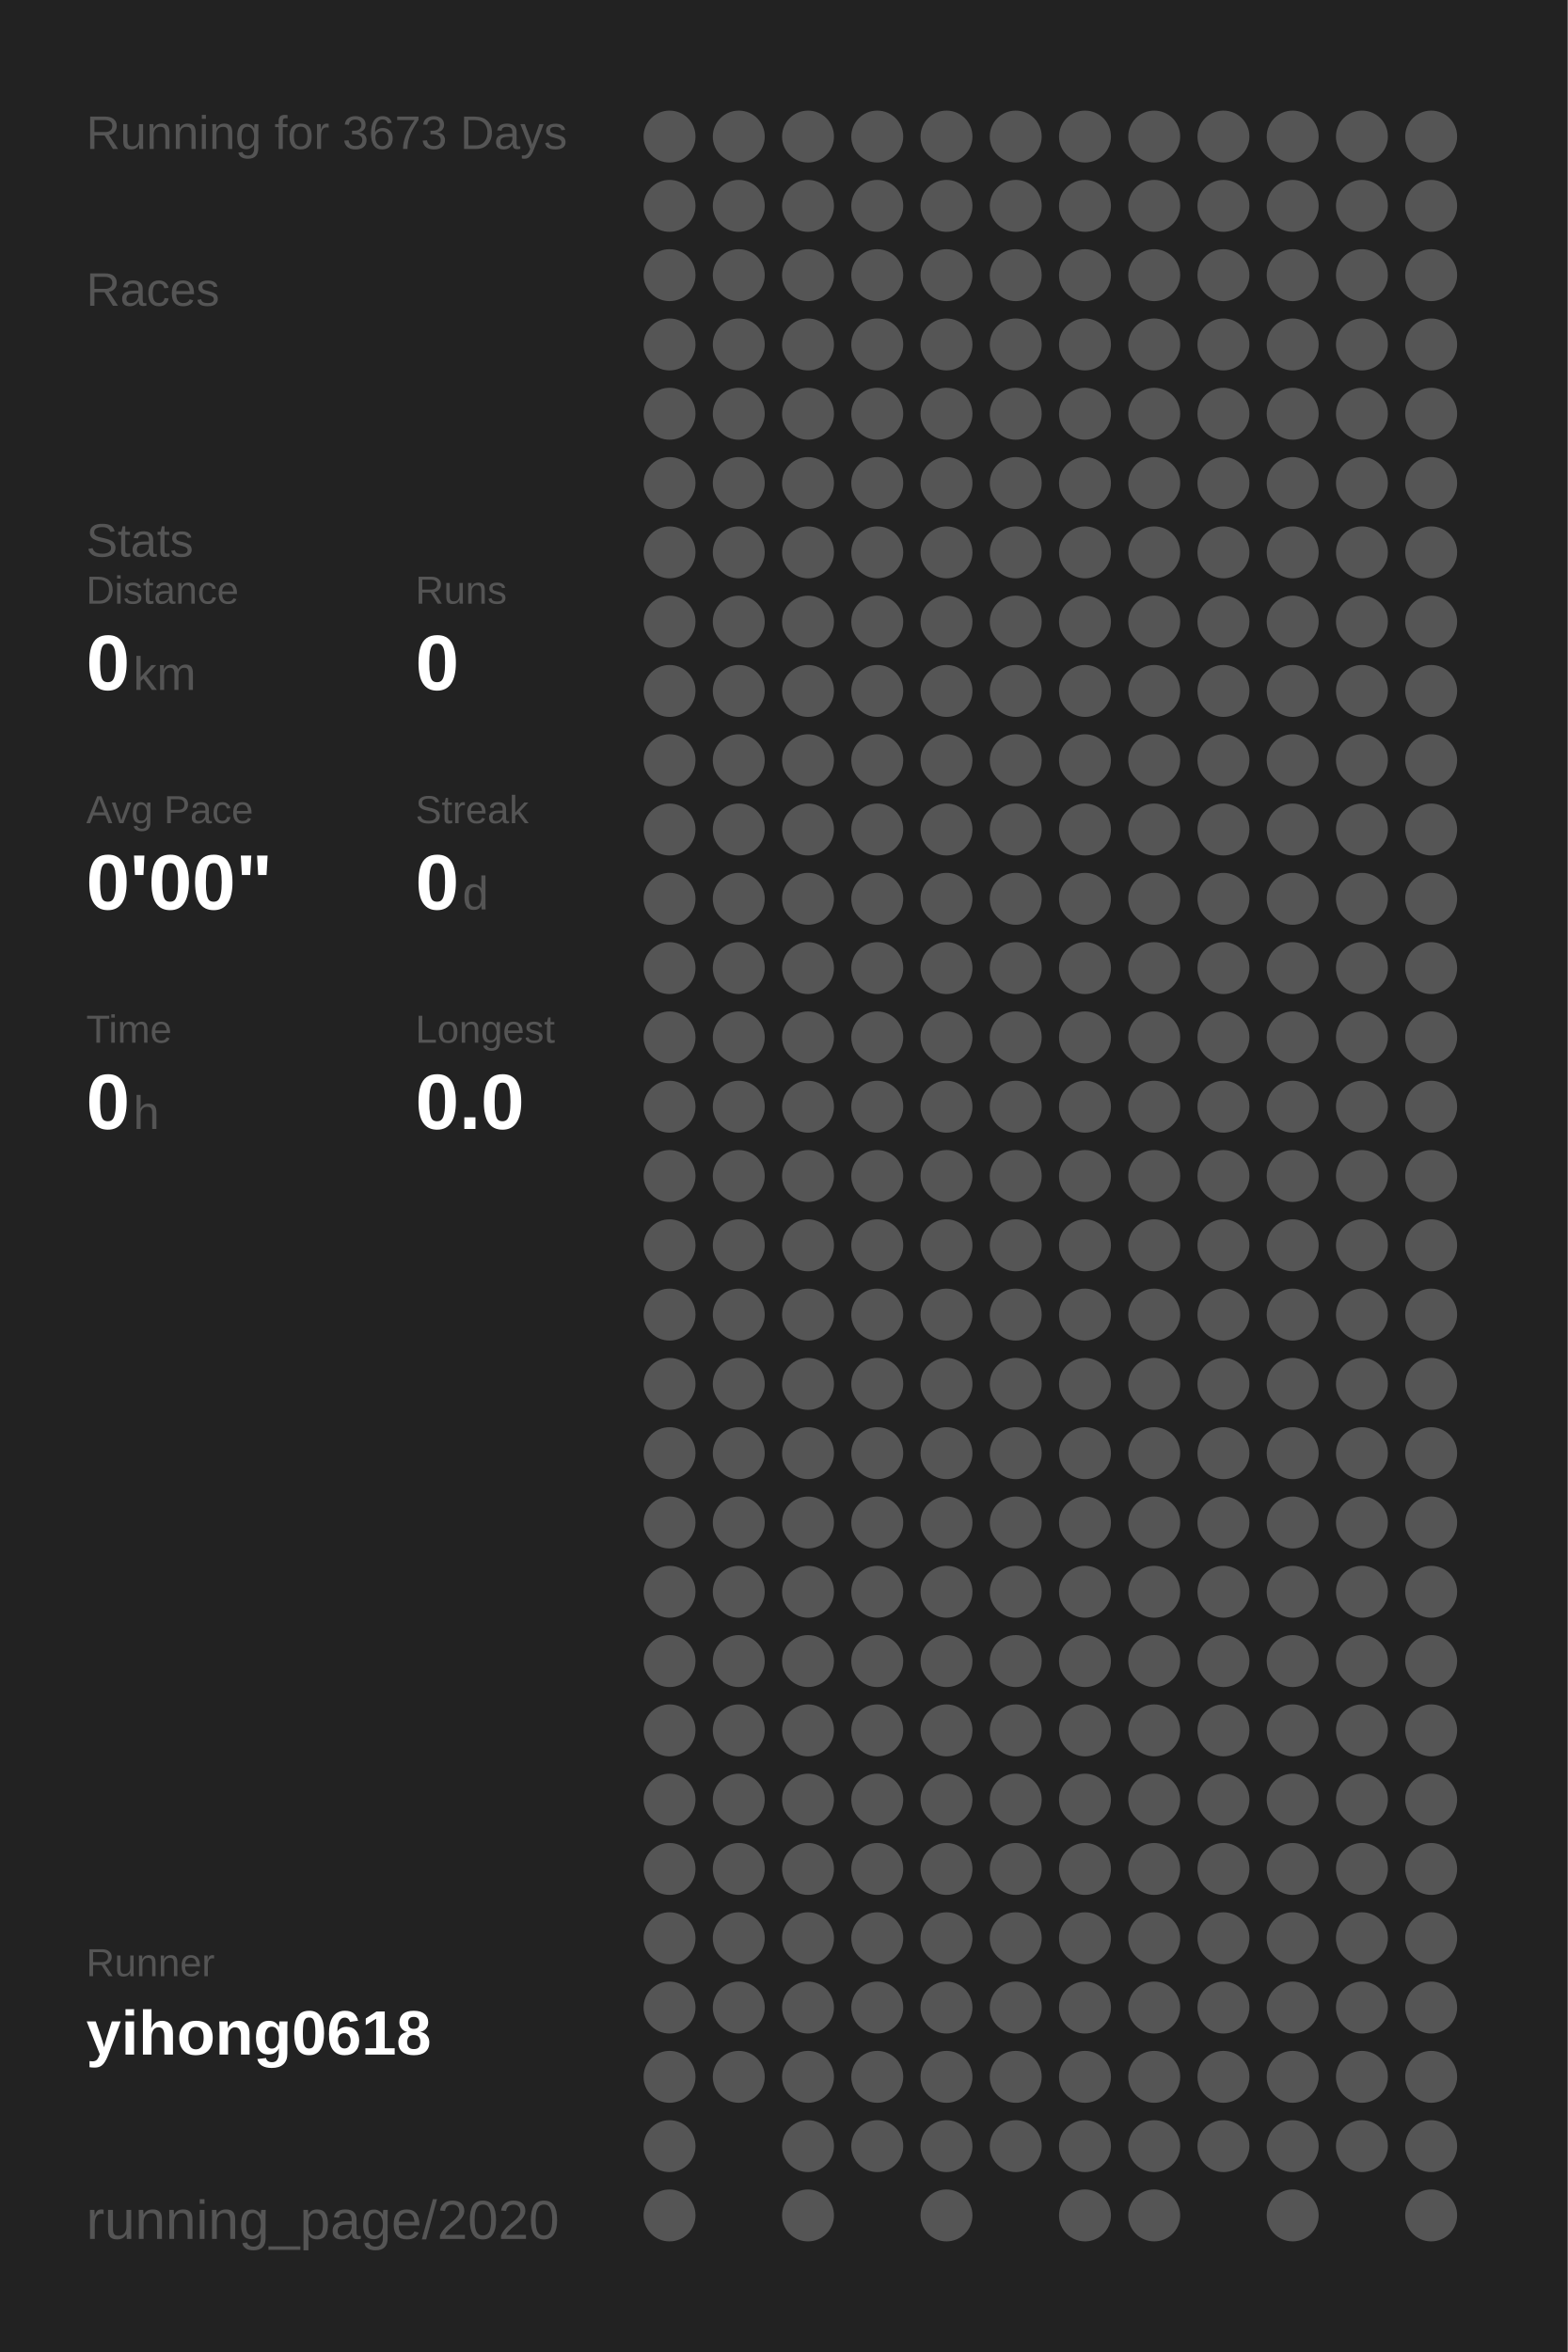
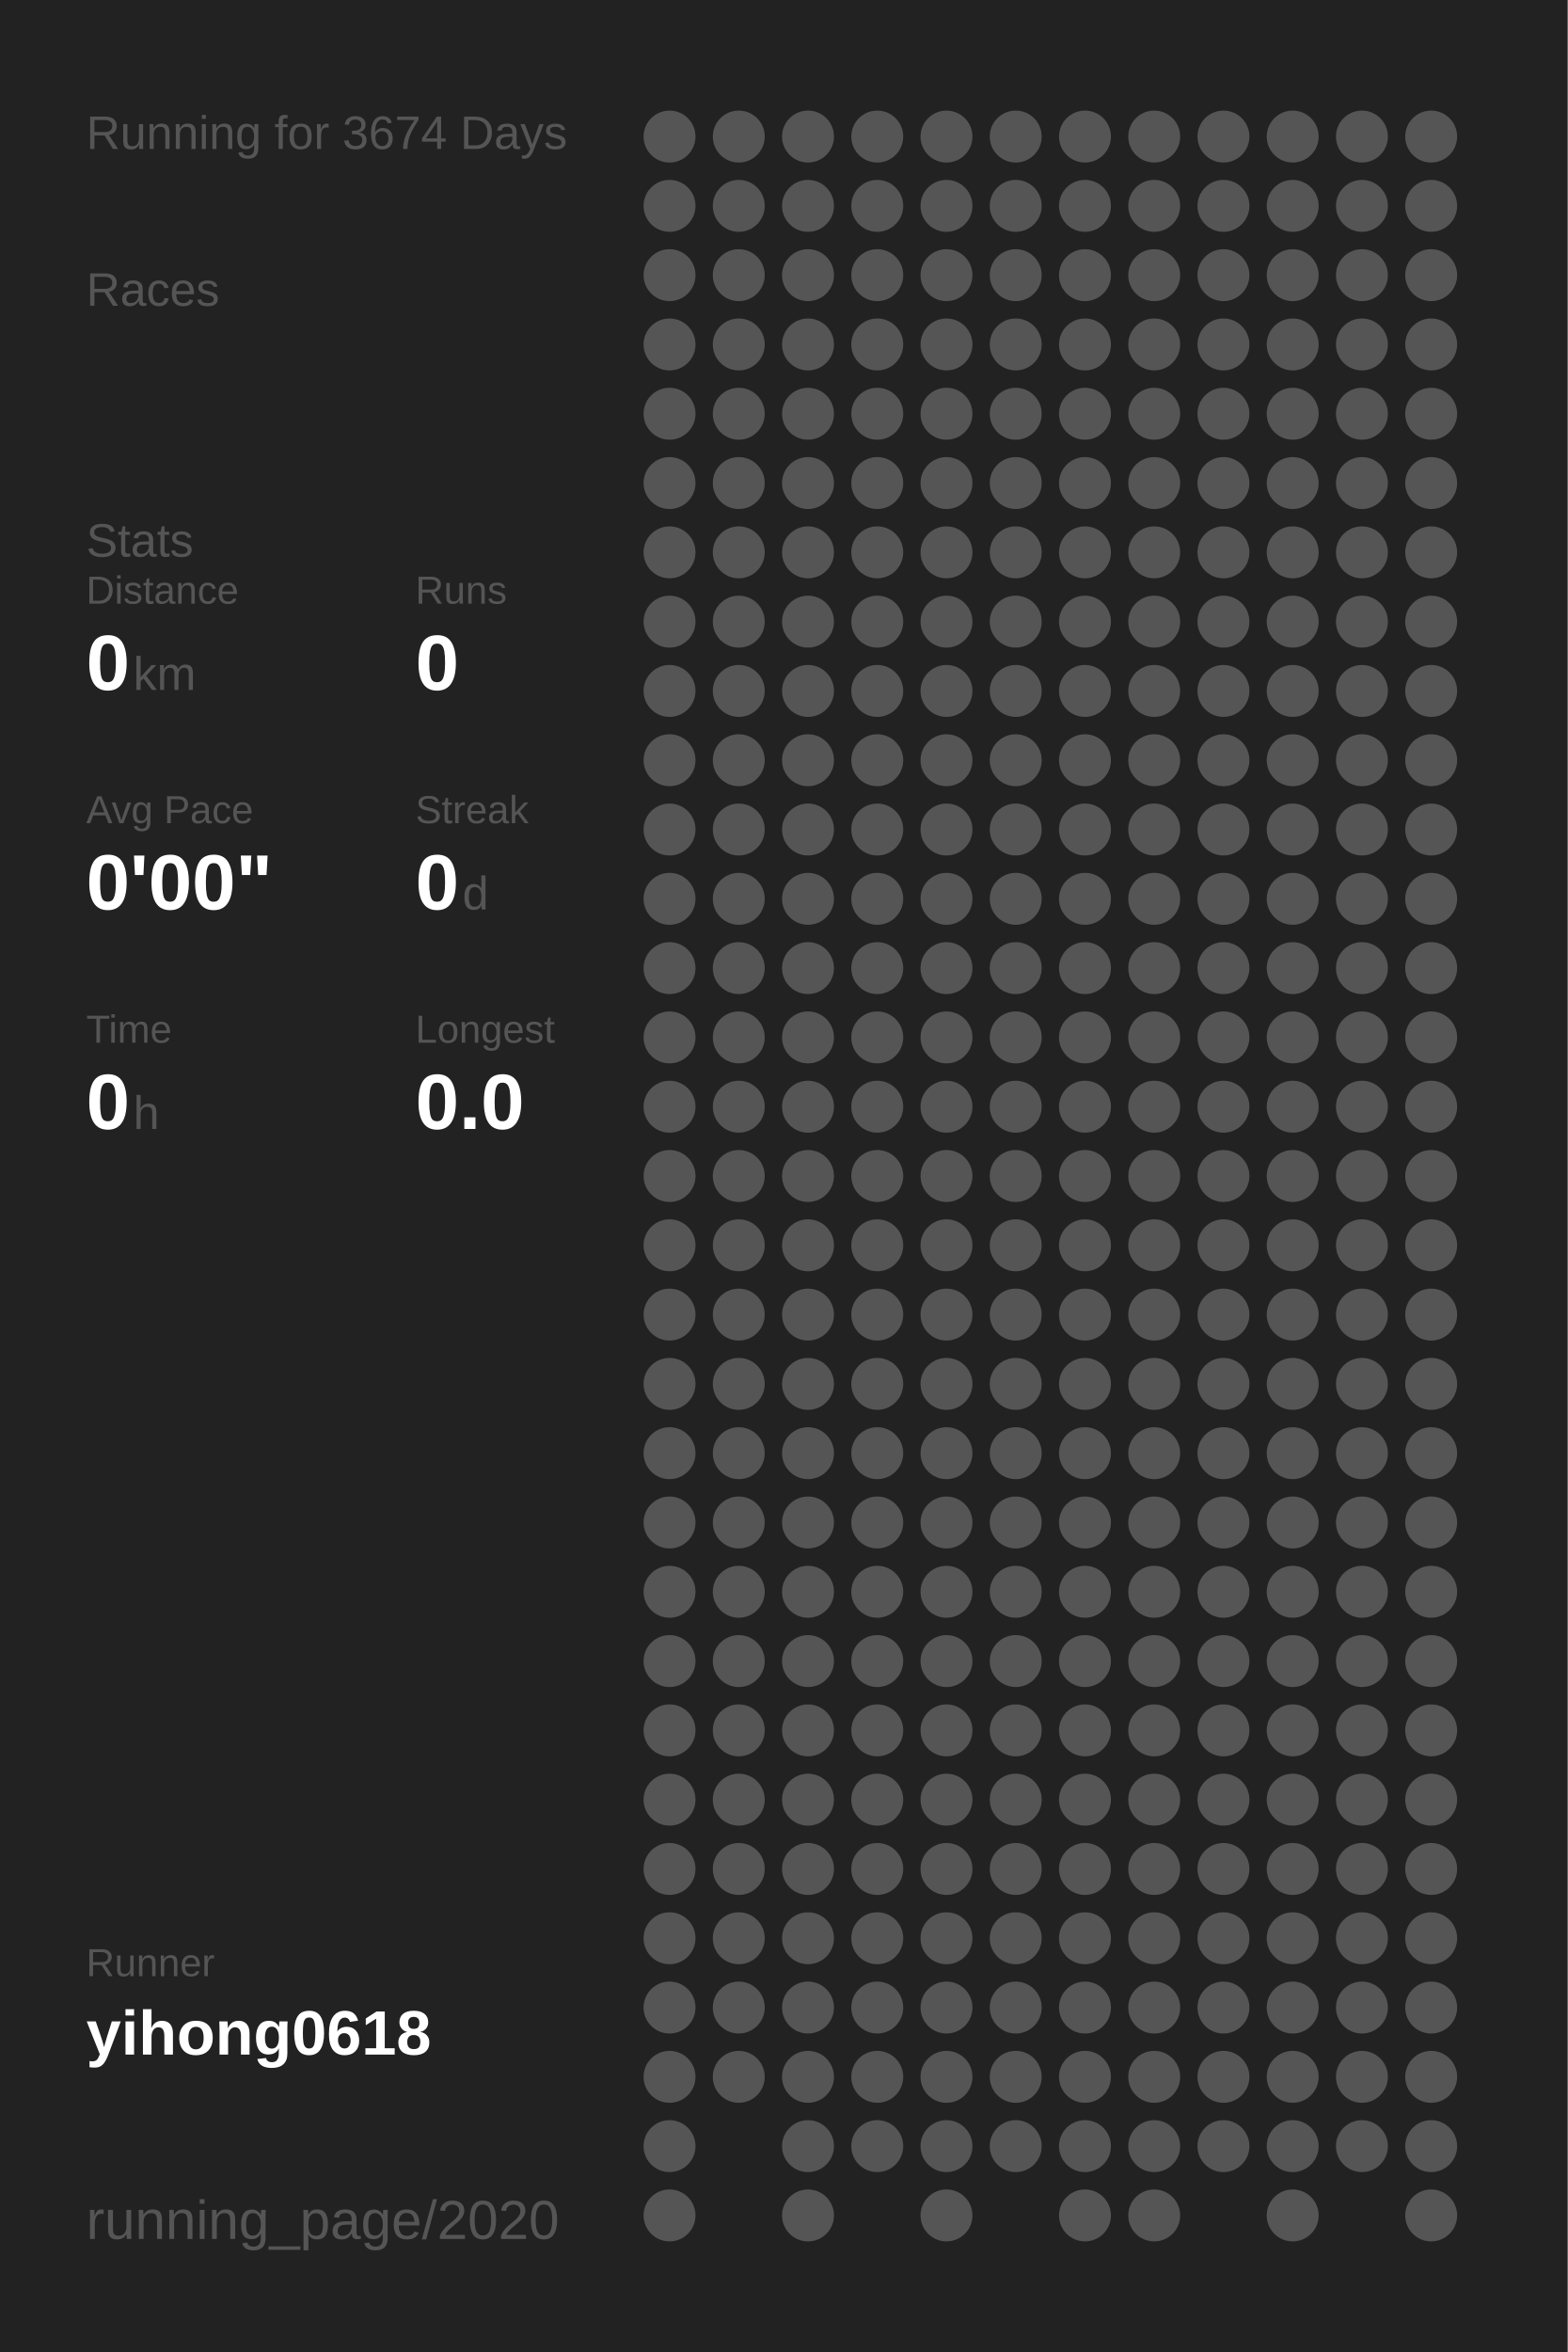
<svg xmlns="http://www.w3.org/2000/svg" baseProfile="full" height="300mm" version="1.1" viewBox="0,0,200,300" width="200mm">
  <defs />
  <rect fill="#222222" height="300" width="200" x="0" y="0" />
-   <text fill="#555555" style="font-size:6px; font-family:Arial;" x="11" y="19">Running for 3673 Days</text>
+   <text fill="#555555" style="font-size:6px; font-family:Arial;" x="11" y="19">Running for 3674 Days</text>
  <text fill="#555555" style="font-size:6px; font-family:Arial;" x="11" y="39">Races</text>
  <text fill="#555555" style="font-size:6px; font-family:Arial;" x="11" y="71">Stats</text>
  <text fill="#555555" style="font-size:5px; font-family:Arial;" x="11" y="77">Distance</text>
  <text fill="#FFFFFF" style="font-size:10px; font-family:Arial; font-weight:bold;" x="11" y="88">0</text>
  <text fill="#555555" style="font-size:6px; font-family:Arial;" x="17" y="88">km</text>
  <text fill="#555555" style="font-size:5px; font-family:Arial;" x="53" y="77">Runs</text>
  <text fill="#FFFFFF" style="font-size:10px; font-family:Arial; font-weight:bold;" x="53" y="88">0</text>
  <text fill="#555555" style="font-size:5px; font-family:Arial;" x="11" y="105">Avg Pace</text>
  <text fill="#FFFFFF" style="font-size:10px; font-family:Arial; font-weight:bold;" x="11" y="116">0'00"</text>
  <text fill="#555555" style="font-size:5px; font-family:Arial;" x="53" y="105">Streak</text>
  <text fill="#FFFFFF" style="font-size:10px; font-family:Arial; font-weight:bold;" x="53" y="116">0</text>
  <text fill="#555555" style="font-size:6px; font-family:Arial;" x="59" y="116">d</text>
  <text fill="#555555" style="font-size:5px; font-family:Arial;" x="11" y="133">Time</text>
  <text fill="#FFFFFF" style="font-size:10px; font-family:Arial; font-weight:bold;" x="11" y="144">0</text>
  <text fill="#555555" style="font-size:6px; font-family:Arial;" x="17" y="144">h</text>
  <text fill="#555555" style="font-size:5px; font-family:Arial;" x="53" y="133">Longest</text>
  <text fill="#FFFFFF" style="font-size:10px; font-family:Arial; font-weight:bold;" x="53" y="144">0.0</text>
  <text fill="#555555" style="font-size:5px; font-family:Arial;" x="11" y="252.065">Runner</text>
  <text fill="#FFFFFF" style="font-size:8px; font-family:Arial; font-weight:bold;" x="11" y="262.065">yihong0618</text>
  <text fill="#555555" style="font-size:7px; font-family:Arial;" x="11" y="285.581">running_page/2020</text>
  <circle cx="85.417" cy="17.419" fill="#555555" r="3.312" />
  <circle cx="85.417" cy="26.258" fill="#555555" r="3.312" />
  <circle cx="85.417" cy="35.097" fill="#555555" r="3.312" />
  <circle cx="85.417" cy="43.935" fill="#555555" r="3.312" />
  <circle cx="85.417" cy="52.774" fill="#555555" r="3.312" />
  <circle cx="85.417" cy="61.613" fill="#555555" r="3.312" />
  <circle cx="85.417" cy="70.452" fill="#555555" r="3.312" />
  <circle cx="85.417" cy="79.29" fill="#555555" r="3.312" />
  <circle cx="85.417" cy="88.129" fill="#555555" r="3.312" />
  <circle cx="85.417" cy="96.968" fill="#555555" r="3.312" />
  <circle cx="85.417" cy="105.806" fill="#555555" r="3.312" />
  <circle cx="85.417" cy="114.645" fill="#555555" r="3.312" />
  <circle cx="85.417" cy="123.484" fill="#555555" r="3.312" />
  <circle cx="85.417" cy="132.323" fill="#555555" r="3.312" />
  <circle cx="85.417" cy="141.161" fill="#555555" r="3.312" />
  <circle cx="85.417" cy="150" fill="#555555" r="3.312" />
  <circle cx="85.417" cy="158.839" fill="#555555" r="3.312" />
  <circle cx="85.417" cy="167.677" fill="#555555" r="3.312" />
  <circle cx="85.417" cy="176.516" fill="#555555" r="3.312" />
  <circle cx="85.417" cy="185.355" fill="#555555" r="3.312" />
  <circle cx="85.417" cy="194.194" fill="#555555" r="3.312" />
  <circle cx="85.417" cy="203.032" fill="#555555" r="3.312" />
  <circle cx="85.417" cy="211.871" fill="#555555" r="3.312" />
  <circle cx="85.417" cy="220.71" fill="#555555" r="3.312" />
  <circle cx="85.417" cy="229.548" fill="#555555" r="3.312" />
  <circle cx="85.417" cy="238.387" fill="#555555" r="3.312" />
  <circle cx="85.417" cy="247.226" fill="#555555" r="3.312" />
  <circle cx="85.417" cy="256.065" fill="#555555" r="3.312" />
  <circle cx="85.417" cy="264.903" fill="#555555" r="3.312" />
  <circle cx="85.417" cy="273.742" fill="#555555" r="3.312" />
  <circle cx="85.417" cy="282.581" fill="#555555" r="3.312" />
  <circle cx="94.25" cy="17.419" fill="#555555" r="3.312" />
  <circle cx="94.25" cy="26.258" fill="#555555" r="3.312" />
  <circle cx="94.25" cy="35.097" fill="#555555" r="3.312" />
  <circle cx="94.25" cy="43.935" fill="#555555" r="3.312" />
  <circle cx="94.25" cy="52.774" fill="#555555" r="3.312" />
  <circle cx="94.25" cy="61.613" fill="#555555" r="3.312" />
  <circle cx="94.25" cy="70.452" fill="#555555" r="3.312" />
  <circle cx="94.25" cy="79.29" fill="#555555" r="3.312" />
  <circle cx="94.25" cy="88.129" fill="#555555" r="3.312" />
  <circle cx="94.25" cy="96.968" fill="#555555" r="3.312" />
  <circle cx="94.25" cy="105.806" fill="#555555" r="3.312" />
  <circle cx="94.25" cy="114.645" fill="#555555" r="3.312" />
  <circle cx="94.25" cy="123.484" fill="#555555" r="3.312" />
  <circle cx="94.25" cy="132.323" fill="#555555" r="3.312" />
  <circle cx="94.25" cy="141.161" fill="#555555" r="3.312" />
  <circle cx="94.25" cy="150" fill="#555555" r="3.312" />
  <circle cx="94.25" cy="158.839" fill="#555555" r="3.312" />
  <circle cx="94.25" cy="167.677" fill="#555555" r="3.312" />
  <circle cx="94.25" cy="176.516" fill="#555555" r="3.312" />
  <circle cx="94.25" cy="185.355" fill="#555555" r="3.312" />
  <circle cx="94.25" cy="194.194" fill="#555555" r="3.312" />
  <circle cx="94.25" cy="203.032" fill="#555555" r="3.312" />
  <circle cx="94.25" cy="211.871" fill="#555555" r="3.312" />
  <circle cx="94.25" cy="220.71" fill="#555555" r="3.312" />
  <circle cx="94.25" cy="229.548" fill="#555555" r="3.312" />
  <circle cx="94.25" cy="238.387" fill="#555555" r="3.312" />
  <circle cx="94.25" cy="247.226" fill="#555555" r="3.312" />
  <circle cx="94.25" cy="256.065" fill="#555555" r="3.312" />
  <circle cx="94.25" cy="264.903" fill="#555555" r="3.312" />
  <circle cx="103.083" cy="17.419" fill="#555555" r="3.312" />
  <circle cx="103.083" cy="26.258" fill="#555555" r="3.312" />
  <circle cx="103.083" cy="35.097" fill="#555555" r="3.312" />
  <circle cx="103.083" cy="43.935" fill="#555555" r="3.312" />
  <circle cx="103.083" cy="52.774" fill="#555555" r="3.312" />
  <circle cx="103.083" cy="61.613" fill="#555555" r="3.312" />
  <circle cx="103.083" cy="70.452" fill="#555555" r="3.312" />
  <circle cx="103.083" cy="79.29" fill="#555555" r="3.312" />
  <circle cx="103.083" cy="88.129" fill="#555555" r="3.312" />
  <circle cx="103.083" cy="96.968" fill="#555555" r="3.312" />
  <circle cx="103.083" cy="105.806" fill="#555555" r="3.312" />
  <circle cx="103.083" cy="114.645" fill="#555555" r="3.312" />
  <circle cx="103.083" cy="123.484" fill="#555555" r="3.312" />
  <circle cx="103.083" cy="132.323" fill="#555555" r="3.312" />
  <circle cx="103.083" cy="141.161" fill="#555555" r="3.312" />
  <circle cx="103.083" cy="150" fill="#555555" r="3.312" />
  <circle cx="103.083" cy="158.839" fill="#555555" r="3.312" />
  <circle cx="103.083" cy="167.677" fill="#555555" r="3.312" />
  <circle cx="103.083" cy="176.516" fill="#555555" r="3.312" />
  <circle cx="103.083" cy="185.355" fill="#555555" r="3.312" />
  <circle cx="103.083" cy="194.194" fill="#555555" r="3.312" />
  <circle cx="103.083" cy="203.032" fill="#555555" r="3.312" />
  <circle cx="103.083" cy="211.871" fill="#555555" r="3.312" />
  <circle cx="103.083" cy="220.71" fill="#555555" r="3.312" />
  <circle cx="103.083" cy="229.548" fill="#555555" r="3.312" />
  <circle cx="103.083" cy="238.387" fill="#555555" r="3.312" />
  <circle cx="103.083" cy="247.226" fill="#555555" r="3.312" />
  <circle cx="103.083" cy="256.065" fill="#555555" r="3.312" />
  <circle cx="103.083" cy="264.903" fill="#555555" r="3.312" />
  <circle cx="103.083" cy="273.742" fill="#555555" r="3.312" />
  <circle cx="103.083" cy="282.581" fill="#555555" r="3.312" />
  <circle cx="111.917" cy="17.419" fill="#555555" r="3.312" />
  <circle cx="111.917" cy="26.258" fill="#555555" r="3.312" />
  <circle cx="111.917" cy="35.097" fill="#555555" r="3.312" />
  <circle cx="111.917" cy="43.935" fill="#555555" r="3.312" />
  <circle cx="111.917" cy="52.774" fill="#555555" r="3.312" />
  <circle cx="111.917" cy="61.613" fill="#555555" r="3.312" />
  <circle cx="111.917" cy="70.452" fill="#555555" r="3.312" />
  <circle cx="111.917" cy="79.29" fill="#555555" r="3.312" />
  <circle cx="111.917" cy="88.129" fill="#555555" r="3.312" />
  <circle cx="111.917" cy="96.968" fill="#555555" r="3.312" />
  <circle cx="111.917" cy="105.806" fill="#555555" r="3.312" />
  <circle cx="111.917" cy="114.645" fill="#555555" r="3.312" />
  <circle cx="111.917" cy="123.484" fill="#555555" r="3.312" />
  <circle cx="111.917" cy="132.323" fill="#555555" r="3.312" />
  <circle cx="111.917" cy="141.161" fill="#555555" r="3.312" />
  <circle cx="111.917" cy="150" fill="#555555" r="3.312" />
  <circle cx="111.917" cy="158.839" fill="#555555" r="3.312" />
  <circle cx="111.917" cy="167.677" fill="#555555" r="3.312" />
  <circle cx="111.917" cy="176.516" fill="#555555" r="3.312" />
  <circle cx="111.917" cy="185.355" fill="#555555" r="3.312" />
  <circle cx="111.917" cy="194.194" fill="#555555" r="3.312" />
  <circle cx="111.917" cy="203.032" fill="#555555" r="3.312" />
  <circle cx="111.917" cy="211.871" fill="#555555" r="3.312" />
  <circle cx="111.917" cy="220.71" fill="#555555" r="3.312" />
  <circle cx="111.917" cy="229.548" fill="#555555" r="3.312" />
  <circle cx="111.917" cy="238.387" fill="#555555" r="3.312" />
  <circle cx="111.917" cy="247.226" fill="#555555" r="3.312" />
  <circle cx="111.917" cy="256.065" fill="#555555" r="3.312" />
  <circle cx="111.917" cy="264.903" fill="#555555" r="3.312" />
  <circle cx="111.917" cy="273.742" fill="#555555" r="3.312" />
  <circle cx="120.75" cy="17.419" fill="#555555" r="3.312" />
  <circle cx="120.75" cy="26.258" fill="#555555" r="3.312" />
  <circle cx="120.75" cy="35.097" fill="#555555" r="3.312" />
  <circle cx="120.75" cy="43.935" fill="#555555" r="3.312" />
  <circle cx="120.75" cy="52.774" fill="#555555" r="3.312" />
  <circle cx="120.75" cy="61.613" fill="#555555" r="3.312" />
  <circle cx="120.75" cy="70.452" fill="#555555" r="3.312" />
  <circle cx="120.75" cy="79.29" fill="#555555" r="3.312" />
  <circle cx="120.75" cy="88.129" fill="#555555" r="3.312" />
  <circle cx="120.75" cy="96.968" fill="#555555" r="3.312" />
  <circle cx="120.75" cy="105.806" fill="#555555" r="3.312" />
  <circle cx="120.75" cy="114.645" fill="#555555" r="3.312" />
  <circle cx="120.75" cy="123.484" fill="#555555" r="3.312" />
  <circle cx="120.75" cy="132.323" fill="#555555" r="3.312" />
  <circle cx="120.75" cy="141.161" fill="#555555" r="3.312" />
  <circle cx="120.75" cy="150" fill="#555555" r="3.312" />
  <circle cx="120.75" cy="158.839" fill="#555555" r="3.312" />
  <circle cx="120.75" cy="167.677" fill="#555555" r="3.312" />
  <circle cx="120.75" cy="176.516" fill="#555555" r="3.312" />
  <circle cx="120.75" cy="185.355" fill="#555555" r="3.312" />
  <circle cx="120.75" cy="194.194" fill="#555555" r="3.312" />
  <circle cx="120.75" cy="203.032" fill="#555555" r="3.312" />
  <circle cx="120.75" cy="211.871" fill="#555555" r="3.312" />
  <circle cx="120.75" cy="220.71" fill="#555555" r="3.312" />
  <circle cx="120.75" cy="229.548" fill="#555555" r="3.312" />
  <circle cx="120.75" cy="238.387" fill="#555555" r="3.312" />
  <circle cx="120.75" cy="247.226" fill="#555555" r="3.312" />
  <circle cx="120.75" cy="256.065" fill="#555555" r="3.312" />
  <circle cx="120.75" cy="264.903" fill="#555555" r="3.312" />
  <circle cx="120.75" cy="273.742" fill="#555555" r="3.312" />
  <circle cx="120.75" cy="282.581" fill="#555555" r="3.312" />
  <circle cx="129.583" cy="17.419" fill="#555555" r="3.312" />
  <circle cx="129.583" cy="26.258" fill="#555555" r="3.312" />
  <circle cx="129.583" cy="35.097" fill="#555555" r="3.312" />
  <circle cx="129.583" cy="43.935" fill="#555555" r="3.312" />
  <circle cx="129.583" cy="52.774" fill="#555555" r="3.312" />
  <circle cx="129.583" cy="61.613" fill="#555555" r="3.312" />
  <circle cx="129.583" cy="70.452" fill="#555555" r="3.312" />
  <circle cx="129.583" cy="79.29" fill="#555555" r="3.312" />
  <circle cx="129.583" cy="88.129" fill="#555555" r="3.312" />
  <circle cx="129.583" cy="96.968" fill="#555555" r="3.312" />
  <circle cx="129.583" cy="105.806" fill="#555555" r="3.312" />
  <circle cx="129.583" cy="114.645" fill="#555555" r="3.312" />
  <circle cx="129.583" cy="123.484" fill="#555555" r="3.312" />
  <circle cx="129.583" cy="132.323" fill="#555555" r="3.312" />
  <circle cx="129.583" cy="141.161" fill="#555555" r="3.312" />
  <circle cx="129.583" cy="150" fill="#555555" r="3.312" />
  <circle cx="129.583" cy="158.839" fill="#555555" r="3.312" />
  <circle cx="129.583" cy="167.677" fill="#555555" r="3.312" />
  <circle cx="129.583" cy="176.516" fill="#555555" r="3.312" />
  <circle cx="129.583" cy="185.355" fill="#555555" r="3.312" />
  <circle cx="129.583" cy="194.194" fill="#555555" r="3.312" />
  <circle cx="129.583" cy="203.032" fill="#555555" r="3.312" />
  <circle cx="129.583" cy="211.871" fill="#555555" r="3.312" />
  <circle cx="129.583" cy="220.71" fill="#555555" r="3.312" />
  <circle cx="129.583" cy="229.548" fill="#555555" r="3.312" />
  <circle cx="129.583" cy="238.387" fill="#555555" r="3.312" />
  <circle cx="129.583" cy="247.226" fill="#555555" r="3.312" />
  <circle cx="129.583" cy="256.065" fill="#555555" r="3.312" />
  <circle cx="129.583" cy="264.903" fill="#555555" r="3.312" />
  <circle cx="129.583" cy="273.742" fill="#555555" r="3.312" />
  <circle cx="138.417" cy="17.419" fill="#555555" r="3.312" />
  <circle cx="138.417" cy="26.258" fill="#555555" r="3.312" />
  <circle cx="138.417" cy="35.097" fill="#555555" r="3.312" />
  <circle cx="138.417" cy="43.935" fill="#555555" r="3.312" />
  <circle cx="138.417" cy="52.774" fill="#555555" r="3.312" />
  <circle cx="138.417" cy="61.613" fill="#555555" r="3.312" />
  <circle cx="138.417" cy="70.452" fill="#555555" r="3.312" />
  <circle cx="138.417" cy="79.29" fill="#555555" r="3.312" />
  <circle cx="138.417" cy="88.129" fill="#555555" r="3.312" />
  <circle cx="138.417" cy="96.968" fill="#555555" r="3.312" />
  <circle cx="138.417" cy="105.806" fill="#555555" r="3.312" />
  <circle cx="138.417" cy="114.645" fill="#555555" r="3.312" />
  <circle cx="138.417" cy="123.484" fill="#555555" r="3.312" />
  <circle cx="138.417" cy="132.323" fill="#555555" r="3.312" />
  <circle cx="138.417" cy="141.161" fill="#555555" r="3.312" />
  <circle cx="138.417" cy="150" fill="#555555" r="3.312" />
  <circle cx="138.417" cy="158.839" fill="#555555" r="3.312" />
  <circle cx="138.417" cy="167.677" fill="#555555" r="3.312" />
  <circle cx="138.417" cy="176.516" fill="#555555" r="3.312" />
  <circle cx="138.417" cy="185.355" fill="#555555" r="3.312" />
  <circle cx="138.417" cy="194.194" fill="#555555" r="3.312" />
  <circle cx="138.417" cy="203.032" fill="#555555" r="3.312" />
  <circle cx="138.417" cy="211.871" fill="#555555" r="3.312" />
  <circle cx="138.417" cy="220.71" fill="#555555" r="3.312" />
  <circle cx="138.417" cy="229.548" fill="#555555" r="3.312" />
  <circle cx="138.417" cy="238.387" fill="#555555" r="3.312" />
  <circle cx="138.417" cy="247.226" fill="#555555" r="3.312" />
  <circle cx="138.417" cy="256.065" fill="#555555" r="3.312" />
  <circle cx="138.417" cy="264.903" fill="#555555" r="3.312" />
  <circle cx="138.417" cy="273.742" fill="#555555" r="3.312" />
  <circle cx="138.417" cy="282.581" fill="#555555" r="3.312" />
  <circle cx="147.25" cy="17.419" fill="#555555" r="3.312" />
  <circle cx="147.25" cy="26.258" fill="#555555" r="3.312" />
  <circle cx="147.25" cy="35.097" fill="#555555" r="3.312" />
  <circle cx="147.25" cy="43.935" fill="#555555" r="3.312" />
  <circle cx="147.25" cy="52.774" fill="#555555" r="3.312" />
  <circle cx="147.25" cy="61.613" fill="#555555" r="3.312" />
  <circle cx="147.25" cy="70.452" fill="#555555" r="3.312" />
  <circle cx="147.25" cy="79.29" fill="#555555" r="3.312" />
  <circle cx="147.25" cy="88.129" fill="#555555" r="3.312" />
  <circle cx="147.25" cy="96.968" fill="#555555" r="3.312" />
  <circle cx="147.25" cy="105.806" fill="#555555" r="3.312" />
  <circle cx="147.25" cy="114.645" fill="#555555" r="3.312" />
  <circle cx="147.25" cy="123.484" fill="#555555" r="3.312" />
  <circle cx="147.25" cy="132.323" fill="#555555" r="3.312" />
  <circle cx="147.25" cy="141.161" fill="#555555" r="3.312" />
  <circle cx="147.25" cy="150" fill="#555555" r="3.312" />
  <circle cx="147.25" cy="158.839" fill="#555555" r="3.312" />
  <circle cx="147.25" cy="167.677" fill="#555555" r="3.312" />
  <circle cx="147.25" cy="176.516" fill="#555555" r="3.312" />
  <circle cx="147.25" cy="185.355" fill="#555555" r="3.312" />
  <circle cx="147.25" cy="194.194" fill="#555555" r="3.312" />
  <circle cx="147.25" cy="203.032" fill="#555555" r="3.312" />
  <circle cx="147.25" cy="211.871" fill="#555555" r="3.312" />
  <circle cx="147.25" cy="220.71" fill="#555555" r="3.312" />
  <circle cx="147.25" cy="229.548" fill="#555555" r="3.312" />
  <circle cx="147.25" cy="238.387" fill="#555555" r="3.312" />
  <circle cx="147.25" cy="247.226" fill="#555555" r="3.312" />
  <circle cx="147.25" cy="256.065" fill="#555555" r="3.312" />
  <circle cx="147.25" cy="264.903" fill="#555555" r="3.312" />
  <circle cx="147.25" cy="273.742" fill="#555555" r="3.312" />
  <circle cx="147.25" cy="282.581" fill="#555555" r="3.312" />
  <circle cx="156.083" cy="17.419" fill="#555555" r="3.312" />
  <circle cx="156.083" cy="26.258" fill="#555555" r="3.312" />
  <circle cx="156.083" cy="35.097" fill="#555555" r="3.312" />
  <circle cx="156.083" cy="43.935" fill="#555555" r="3.312" />
  <circle cx="156.083" cy="52.774" fill="#555555" r="3.312" />
  <circle cx="156.083" cy="61.613" fill="#555555" r="3.312" />
  <circle cx="156.083" cy="70.452" fill="#555555" r="3.312" />
  <circle cx="156.083" cy="79.29" fill="#555555" r="3.312" />
  <circle cx="156.083" cy="88.129" fill="#555555" r="3.312" />
  <circle cx="156.083" cy="96.968" fill="#555555" r="3.312" />
  <circle cx="156.083" cy="105.806" fill="#555555" r="3.312" />
  <circle cx="156.083" cy="114.645" fill="#555555" r="3.312" />
  <circle cx="156.083" cy="123.484" fill="#555555" r="3.312" />
  <circle cx="156.083" cy="132.323" fill="#555555" r="3.312" />
  <circle cx="156.083" cy="141.161" fill="#555555" r="3.312" />
  <circle cx="156.083" cy="150" fill="#555555" r="3.312" />
  <circle cx="156.083" cy="158.839" fill="#555555" r="3.312" />
  <circle cx="156.083" cy="167.677" fill="#555555" r="3.312" />
  <circle cx="156.083" cy="176.516" fill="#555555" r="3.312" />
  <circle cx="156.083" cy="185.355" fill="#555555" r="3.312" />
  <circle cx="156.083" cy="194.194" fill="#555555" r="3.312" />
  <circle cx="156.083" cy="203.032" fill="#555555" r="3.312" />
  <circle cx="156.083" cy="211.871" fill="#555555" r="3.312" />
  <circle cx="156.083" cy="220.71" fill="#555555" r="3.312" />
  <circle cx="156.083" cy="229.548" fill="#555555" r="3.312" />
  <circle cx="156.083" cy="238.387" fill="#555555" r="3.312" />
  <circle cx="156.083" cy="247.226" fill="#555555" r="3.312" />
  <circle cx="156.083" cy="256.065" fill="#555555" r="3.312" />
  <circle cx="156.083" cy="264.903" fill="#555555" r="3.312" />
  <circle cx="156.083" cy="273.742" fill="#555555" r="3.312" />
  <circle cx="164.917" cy="17.419" fill="#555555" r="3.312" />
  <circle cx="164.917" cy="26.258" fill="#555555" r="3.312" />
  <circle cx="164.917" cy="35.097" fill="#555555" r="3.312" />
  <circle cx="164.917" cy="43.935" fill="#555555" r="3.312" />
  <circle cx="164.917" cy="52.774" fill="#555555" r="3.312" />
  <circle cx="164.917" cy="61.613" fill="#555555" r="3.312" />
  <circle cx="164.917" cy="70.452" fill="#555555" r="3.312" />
  <circle cx="164.917" cy="79.29" fill="#555555" r="3.312" />
  <circle cx="164.917" cy="88.129" fill="#555555" r="3.312" />
  <circle cx="164.917" cy="96.968" fill="#555555" r="3.312" />
  <circle cx="164.917" cy="105.806" fill="#555555" r="3.312" />
  <circle cx="164.917" cy="114.645" fill="#555555" r="3.312" />
  <circle cx="164.917" cy="123.484" fill="#555555" r="3.312" />
  <circle cx="164.917" cy="132.323" fill="#555555" r="3.312" />
  <circle cx="164.917" cy="141.161" fill="#555555" r="3.312" />
  <circle cx="164.917" cy="150" fill="#555555" r="3.312" />
  <circle cx="164.917" cy="158.839" fill="#555555" r="3.312" />
  <circle cx="164.917" cy="167.677" fill="#555555" r="3.312" />
  <circle cx="164.917" cy="176.516" fill="#555555" r="3.312" />
  <circle cx="164.917" cy="185.355" fill="#555555" r="3.312" />
  <circle cx="164.917" cy="194.194" fill="#555555" r="3.312" />
  <circle cx="164.917" cy="203.032" fill="#555555" r="3.312" />
  <circle cx="164.917" cy="211.871" fill="#555555" r="3.312" />
  <circle cx="164.917" cy="220.71" fill="#555555" r="3.312" />
  <circle cx="164.917" cy="229.548" fill="#555555" r="3.312" />
  <circle cx="164.917" cy="238.387" fill="#555555" r="3.312" />
  <circle cx="164.917" cy="247.226" fill="#555555" r="3.312" />
  <circle cx="164.917" cy="256.065" fill="#555555" r="3.312" />
  <circle cx="164.917" cy="264.903" fill="#555555" r="3.312" />
  <circle cx="164.917" cy="273.742" fill="#555555" r="3.312" />
  <circle cx="164.917" cy="282.581" fill="#555555" r="3.312" />
  <circle cx="173.75" cy="17.419" fill="#555555" r="3.312" />
  <circle cx="173.75" cy="26.258" fill="#555555" r="3.312" />
  <circle cx="173.75" cy="35.097" fill="#555555" r="3.312" />
  <circle cx="173.75" cy="43.935" fill="#555555" r="3.312" />
  <circle cx="173.75" cy="52.774" fill="#555555" r="3.312" />
  <circle cx="173.75" cy="61.613" fill="#555555" r="3.312" />
  <circle cx="173.75" cy="70.452" fill="#555555" r="3.312" />
  <circle cx="173.75" cy="79.29" fill="#555555" r="3.312" />
  <circle cx="173.75" cy="88.129" fill="#555555" r="3.312" />
  <circle cx="173.75" cy="96.968" fill="#555555" r="3.312" />
  <circle cx="173.75" cy="105.806" fill="#555555" r="3.312" />
  <circle cx="173.75" cy="114.645" fill="#555555" r="3.312" />
  <circle cx="173.75" cy="123.484" fill="#555555" r="3.312" />
  <circle cx="173.75" cy="132.323" fill="#555555" r="3.312" />
  <circle cx="173.75" cy="141.161" fill="#555555" r="3.312" />
  <circle cx="173.75" cy="150" fill="#555555" r="3.312" />
  <circle cx="173.75" cy="158.839" fill="#555555" r="3.312" />
  <circle cx="173.75" cy="167.677" fill="#555555" r="3.312" />
  <circle cx="173.75" cy="176.516" fill="#555555" r="3.312" />
  <circle cx="173.75" cy="185.355" fill="#555555" r="3.312" />
  <circle cx="173.75" cy="194.194" fill="#555555" r="3.312" />
  <circle cx="173.75" cy="203.032" fill="#555555" r="3.312" />
  <circle cx="173.75" cy="211.871" fill="#555555" r="3.312" />
  <circle cx="173.75" cy="220.71" fill="#555555" r="3.312" />
  <circle cx="173.75" cy="229.548" fill="#555555" r="3.312" />
  <circle cx="173.75" cy="238.387" fill="#555555" r="3.312" />
  <circle cx="173.75" cy="247.226" fill="#555555" r="3.312" />
  <circle cx="173.75" cy="256.065" fill="#555555" r="3.312" />
  <circle cx="173.75" cy="264.903" fill="#555555" r="3.312" />
  <circle cx="173.75" cy="273.742" fill="#555555" r="3.312" />
  <circle cx="182.583" cy="17.419" fill="#555555" r="3.312" />
  <circle cx="182.583" cy="26.258" fill="#555555" r="3.312" />
  <circle cx="182.583" cy="35.097" fill="#555555" r="3.312" />
  <circle cx="182.583" cy="43.935" fill="#555555" r="3.312" />
  <circle cx="182.583" cy="52.774" fill="#555555" r="3.312" />
  <circle cx="182.583" cy="61.613" fill="#555555" r="3.312" />
  <circle cx="182.583" cy="70.452" fill="#555555" r="3.312" />
  <circle cx="182.583" cy="79.29" fill="#555555" r="3.312" />
  <circle cx="182.583" cy="88.129" fill="#555555" r="3.312" />
  <circle cx="182.583" cy="96.968" fill="#555555" r="3.312" />
  <circle cx="182.583" cy="105.806" fill="#555555" r="3.312" />
  <circle cx="182.583" cy="114.645" fill="#555555" r="3.312" />
  <circle cx="182.583" cy="123.484" fill="#555555" r="3.312" />
  <circle cx="182.583" cy="132.323" fill="#555555" r="3.312" />
  <circle cx="182.583" cy="141.161" fill="#555555" r="3.312" />
  <circle cx="182.583" cy="150" fill="#555555" r="3.312" />
  <circle cx="182.583" cy="158.839" fill="#555555" r="3.312" />
  <circle cx="182.583" cy="167.677" fill="#555555" r="3.312" />
  <circle cx="182.583" cy="176.516" fill="#555555" r="3.312" />
  <circle cx="182.583" cy="185.355" fill="#555555" r="3.312" />
  <circle cx="182.583" cy="194.194" fill="#555555" r="3.312" />
  <circle cx="182.583" cy="203.032" fill="#555555" r="3.312" />
  <circle cx="182.583" cy="211.871" fill="#555555" r="3.312" />
  <circle cx="182.583" cy="220.71" fill="#555555" r="3.312" />
  <circle cx="182.583" cy="229.548" fill="#555555" r="3.312" />
  <circle cx="182.583" cy="238.387" fill="#555555" r="3.312" />
  <circle cx="182.583" cy="247.226" fill="#555555" r="3.312" />
  <circle cx="182.583" cy="256.065" fill="#555555" r="3.312" />
  <circle cx="182.583" cy="264.903" fill="#555555" r="3.312" />
  <circle cx="182.583" cy="273.742" fill="#555555" r="3.312" />
  <circle cx="182.583" cy="282.581" fill="#555555" r="3.312" />
</svg>
